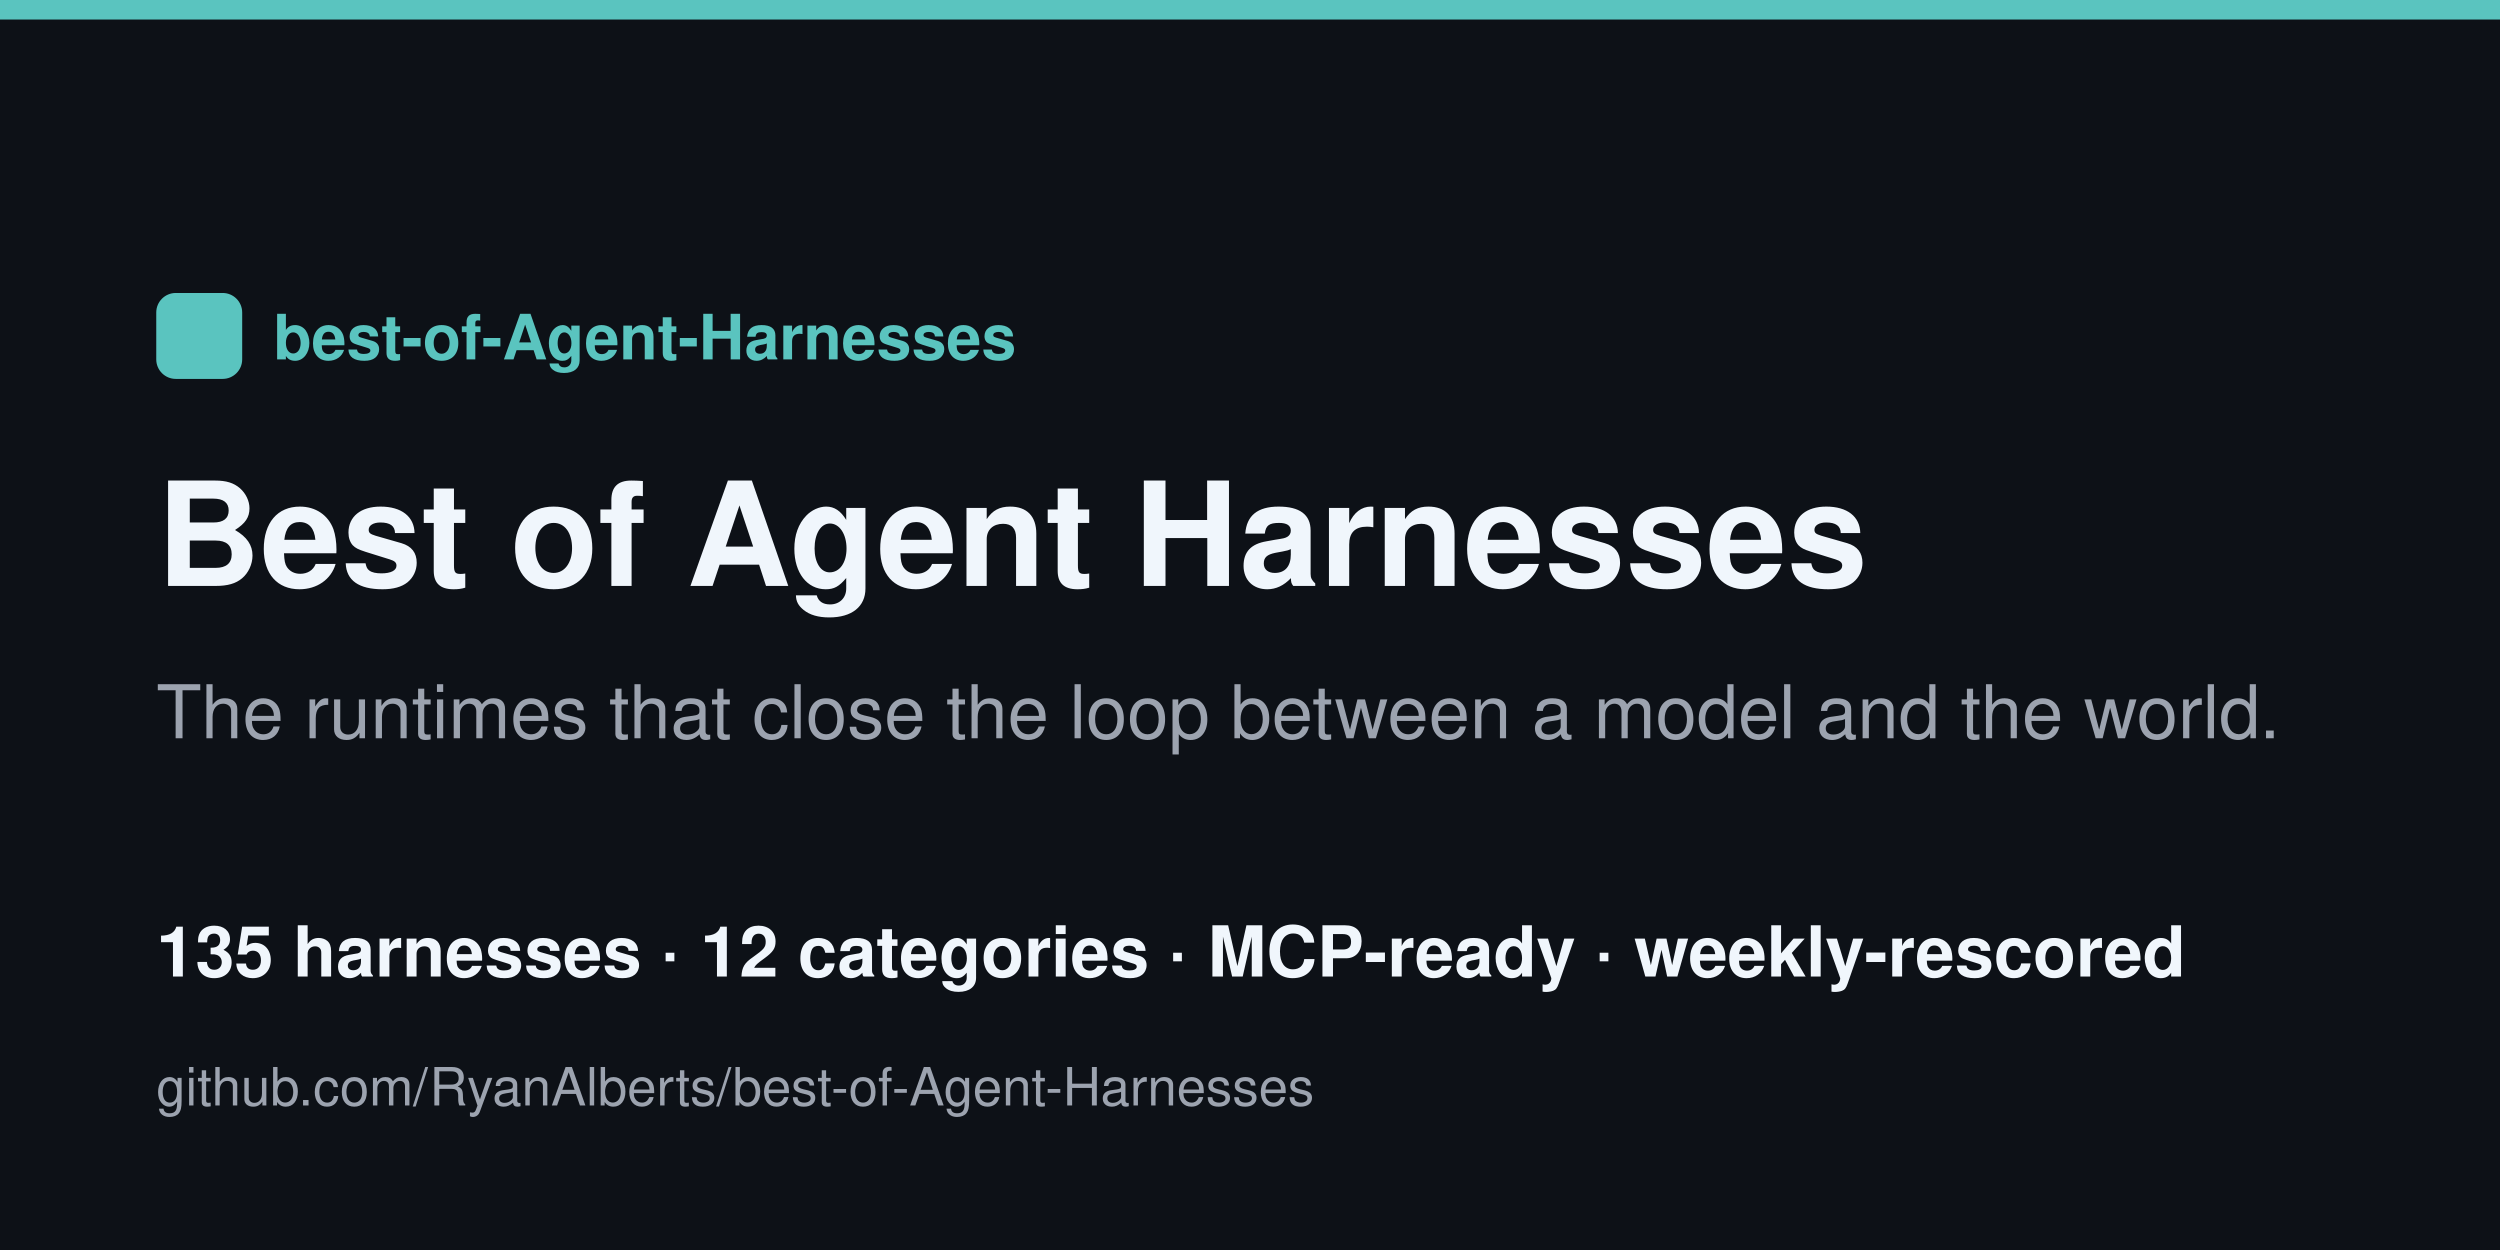
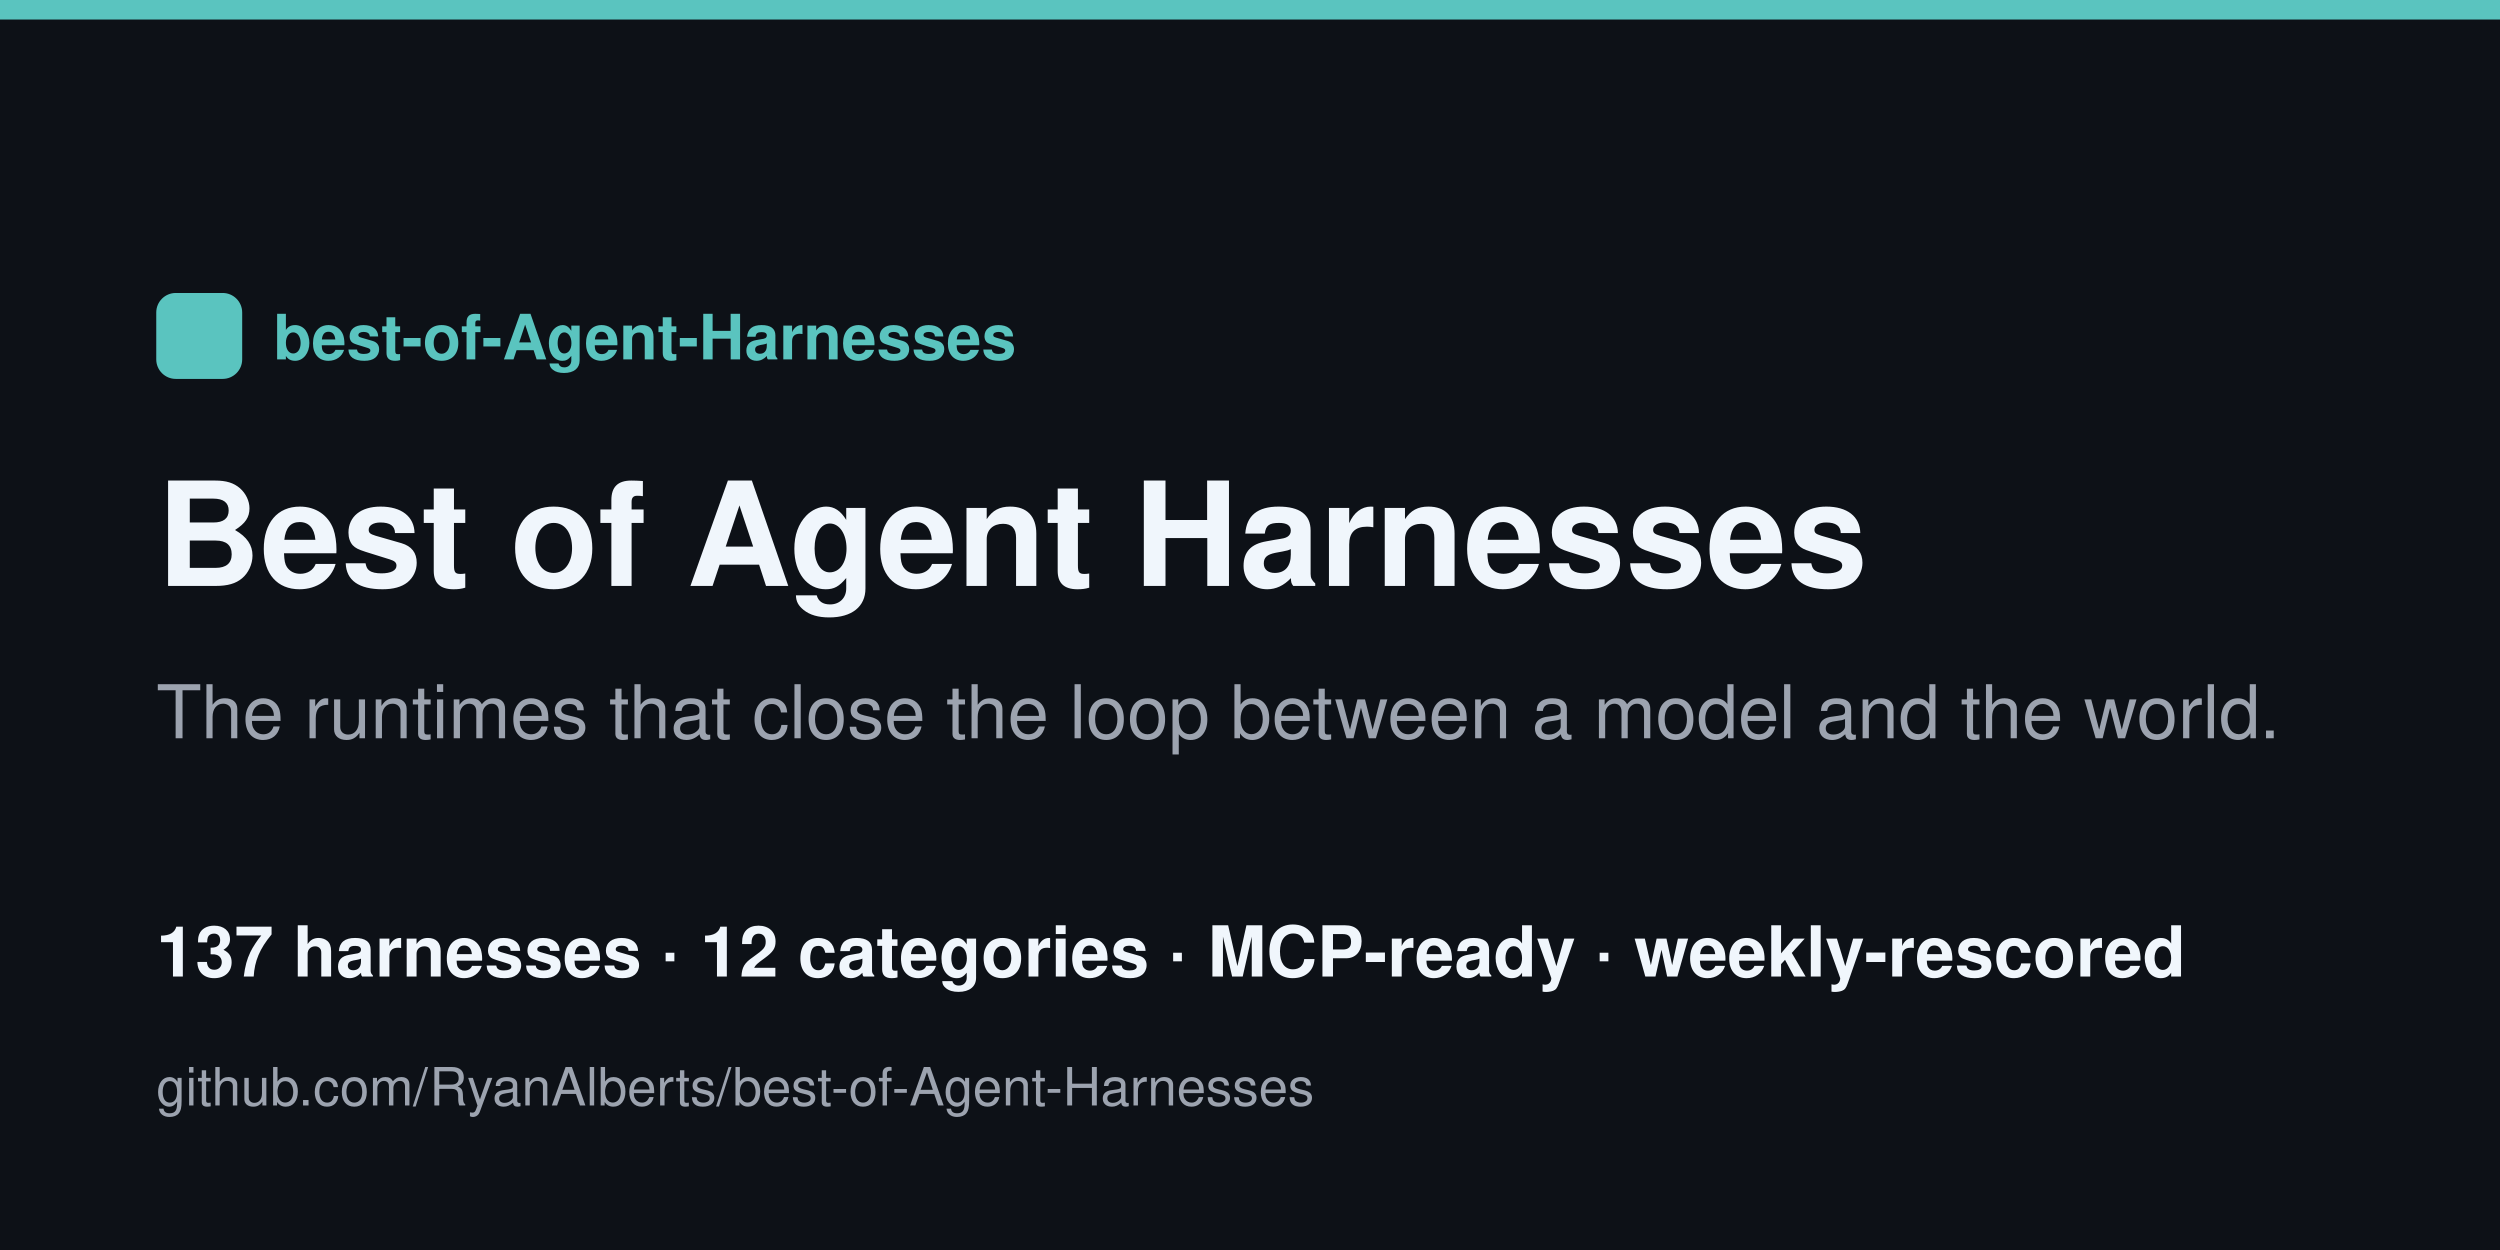
<svg xmlns="http://www.w3.org/2000/svg" width="1280" height="640" viewBox="0 0 1280 640">
  <rect width="1280" height="640" fill="#0d1117" />
  <rect x="0" y="0" width="1280" height="10" fill="#5ac4bf" />
  <rect x="80" y="150" width="44" height="44" rx="10" fill="#5ac4bf" />
  <text x="140" y="184" font-family="Helvetica,Arial,sans-serif" font-size="32" fill="#5ac4bf" font-weight="700">best-of-Agent-Harnesses</text>
  <text x="80" y="300" font-family="Helvetica,Arial,sans-serif" font-size="74" fill="#f0f6fc" font-weight="800">Best of Agent Harnesses</text>
  <text x="80" y="378" font-family="Helvetica,Arial,sans-serif" font-size="38" fill="#9ca3af">The runtimes that close the loop between a model and the world.</text>
-   <text x="80" y="500" font-family="Helvetica,Arial,sans-serif" font-size="36" fill="#f0f6fc" font-weight="600">135 harnesses · 12 categories · MCP-ready · weekly-rescored</text>
+   <text x="80" y="500" font-family="Helvetica,Arial,sans-serif" font-size="36" fill="#f0f6fc" font-weight="600">137 harnesses · 12 categories · MCP-ready · weekly-rescored</text>
  <text x="80" y="566" font-family="Helvetica,Arial,sans-serif" font-size="27" fill="#9ca3af">github.com/RyanAlberts/best-of-Agent-Harnesses</text>
</svg>
